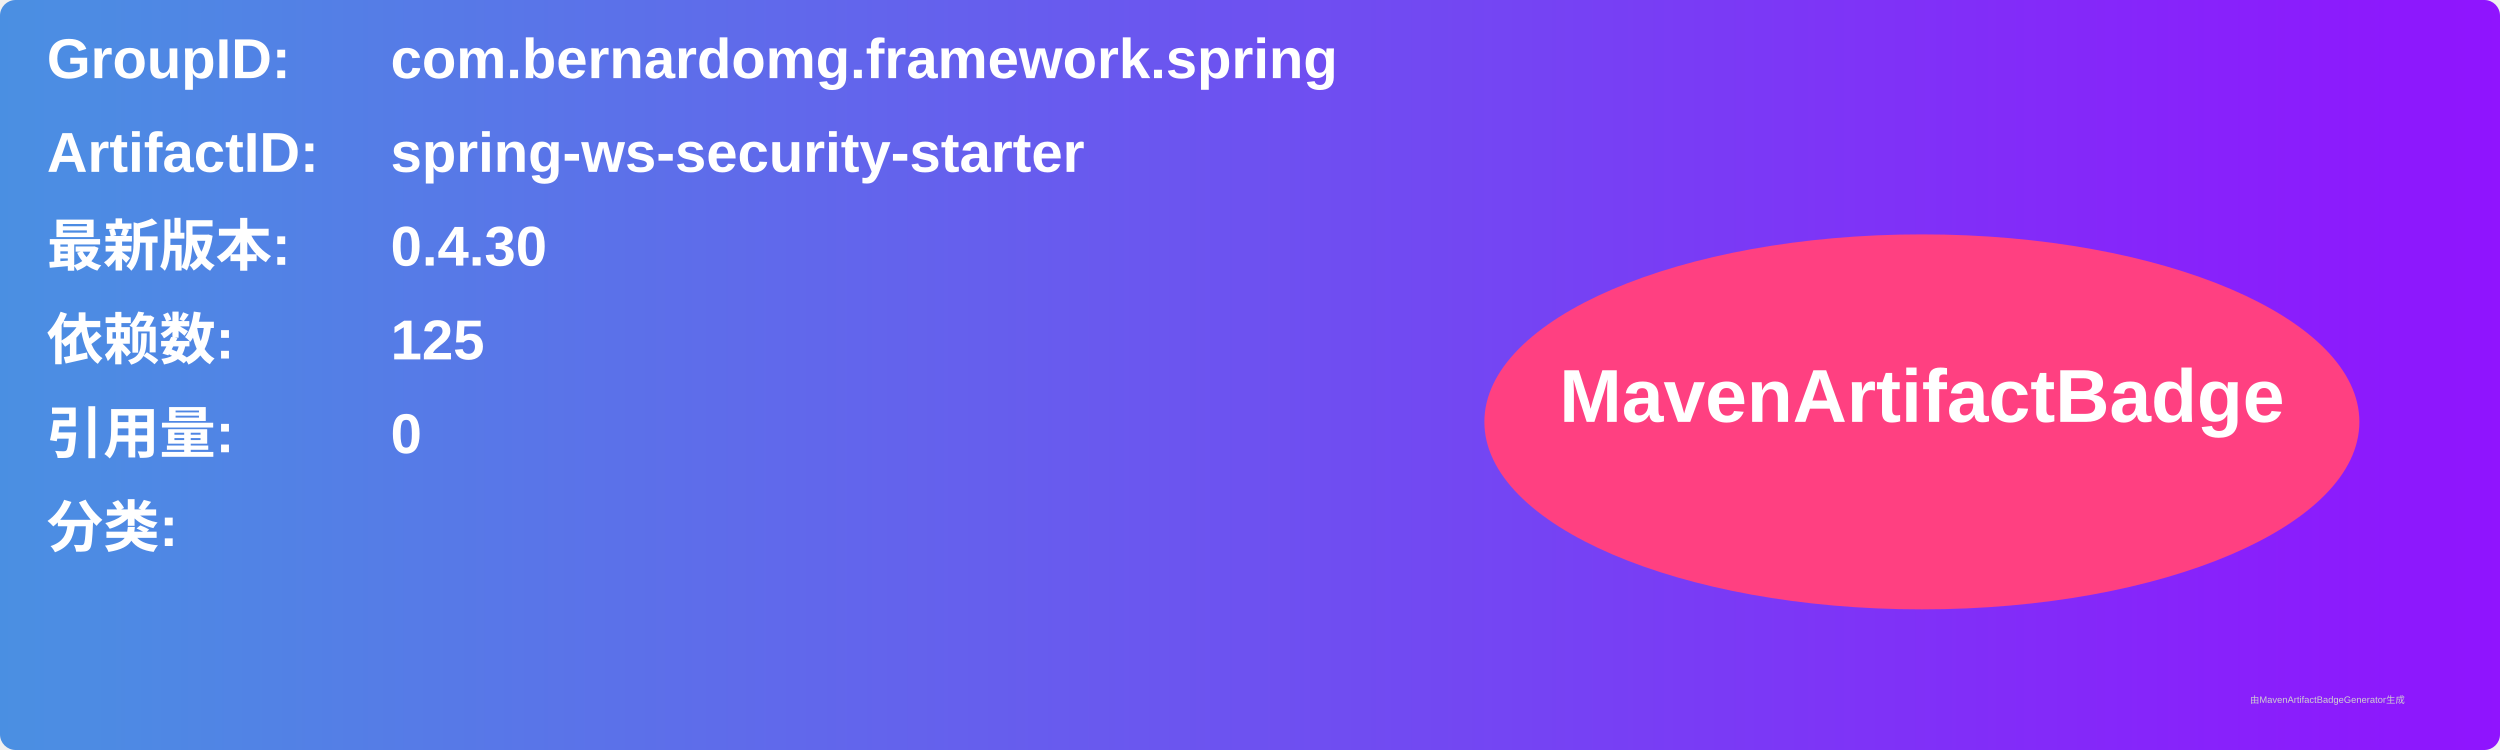
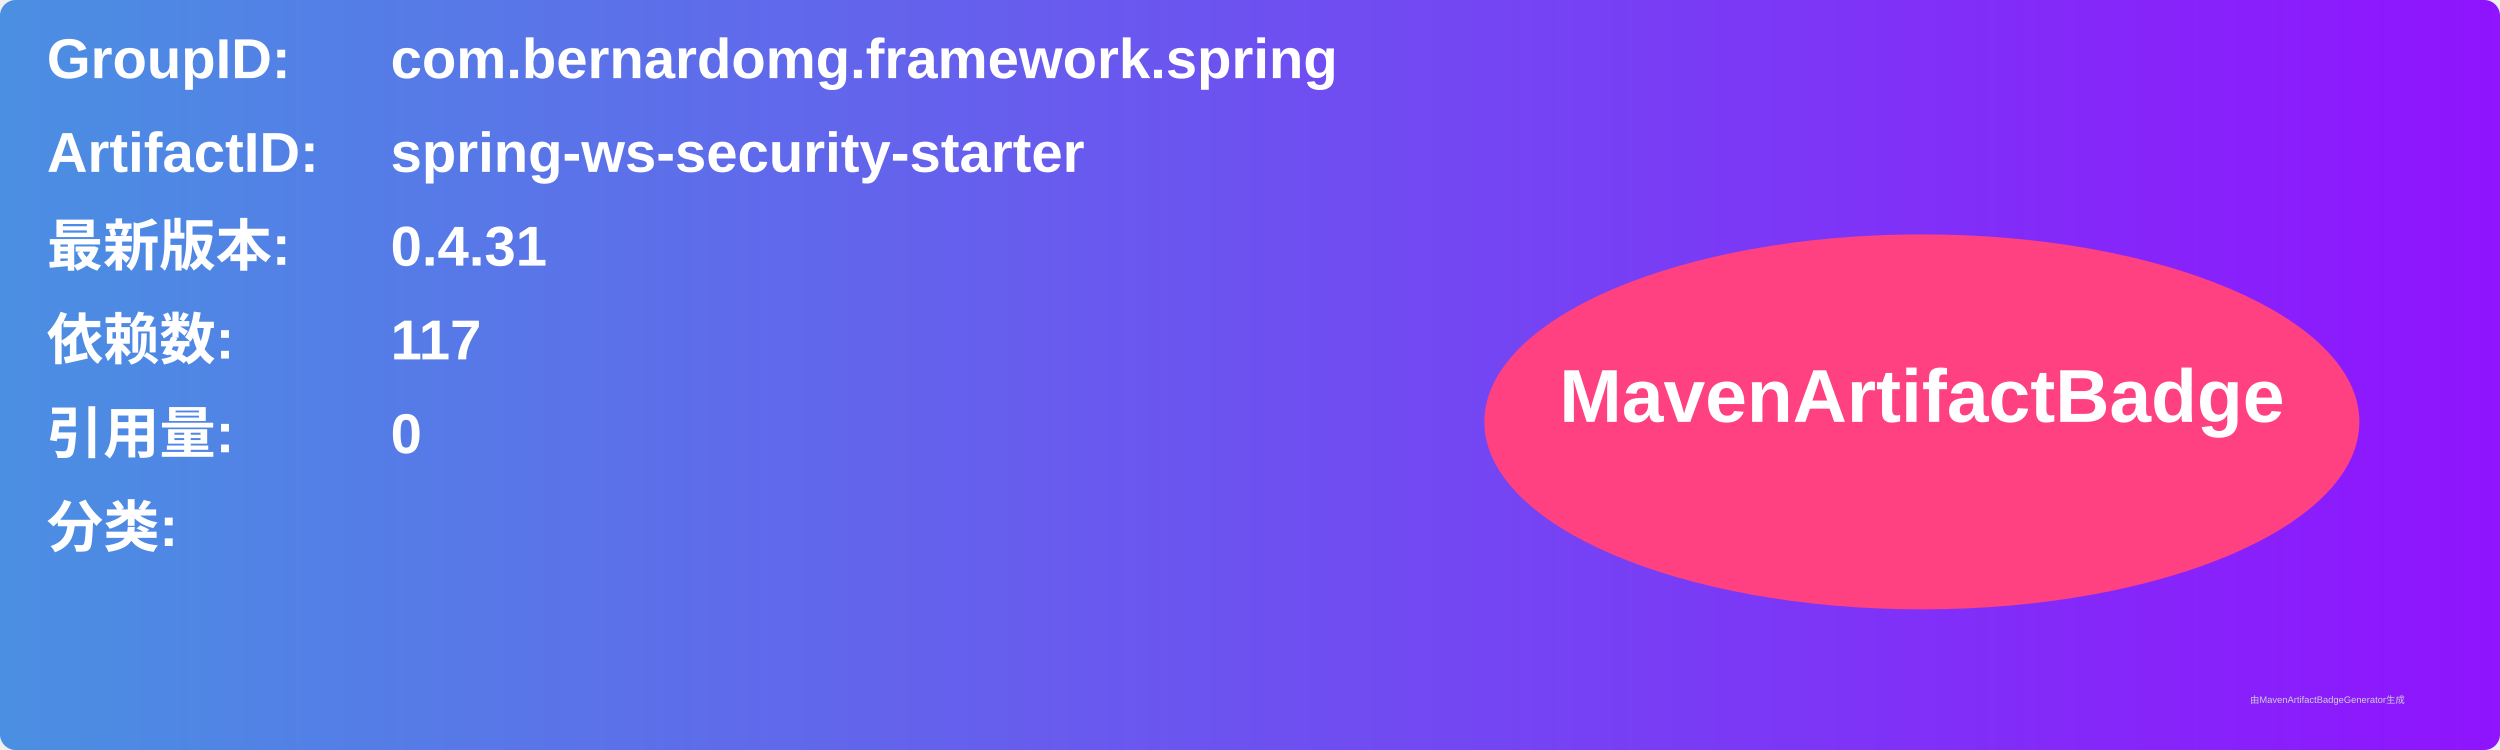
<svg xmlns="http://www.w3.org/2000/svg" width="800" height="240" viewBox="0 0 800 240">
  <linearGradient id="grad" x1="0%" y1="0%" x2="100%" y2="0%">
    <stop offset="0%" stop-color="#4a90e2" />
    <stop offset="100%" stop-color="#9013fe" />
  </linearGradient>
  <rect width="100%" height="100%" rx="5" ry="5" fill="url(#grad)" />
  <g transform="translate(15, 15)">
    <text x="0" y="10" font-family="Arial" font-size="18" fill="white" font-weight="bold" width="260">GroupID:</text>
    <text x="110" y="10" font-family="Arial" font-size="18" fill="white" font-weight="bold" width="460">com.bernardomg.framework.spring</text>
    <text x="0" y="40" font-family="Arial" font-size="18" fill="white" font-weight="bold" width="260">ArtifactID:</text>
    <text x="110" y="40" font-family="Arial" font-size="18" fill="white" font-weight="bold" width="460">spring-ws-security-starter</text>
    <text x="0" y="70" font-family="Arial" font-size="18" fill="white" font-weight="bold">最新版本:</text>
    <text x="110" y="70" font-family="Arial" font-size="18" fill="white" font-weight="bold">
-       <tspan font-weight="bold">0.4.30</tspan>
+       <tspan font-weight="bold">0.4.31</tspan>
    </text>
    <text x="0" y="100" font-family="Arial" font-size="18" fill="white" font-weight="bold">依赖数: </text>
    <text x="110" y="100" font-family="Arial" font-size="18" fill="white">
-       <tspan font-weight="bold">125</tspan>
+       <tspan font-weight="bold">117</tspan>
    </text>
    <text x="0" y="130" font-family="Arial" font-size="18" fill="white" font-weight="bold">引用量: </text>
    <text x="110" y="130" font-family="Arial" font-size="18" fill="white">
      <tspan font-weight="bold">0</tspan>
    </text>
    <text x="0" y="160" font-family="Arial" font-size="18" fill="white" font-weight="bold">分类:</text>
    <text x="10" y="190" font-family="Arial" font-size="10" fill="white">
      <tspan font-weight="bold" />
    </text>
    <ellipse cx="600" cy="120" rx="140" ry="60" fill="#ff4081" />
    <text x="600" y="120" text-anchor="middle" font-family="Arial" font-size="24" fill="white" font-weight="bold">MavenArtifactBadge</text>
  </g>
  <text x="720" y="225" font-family="Arial" font-size="3" fill="#d0d0d0">由MavenArtifactBadgeGenerator生成</text>
</svg>
